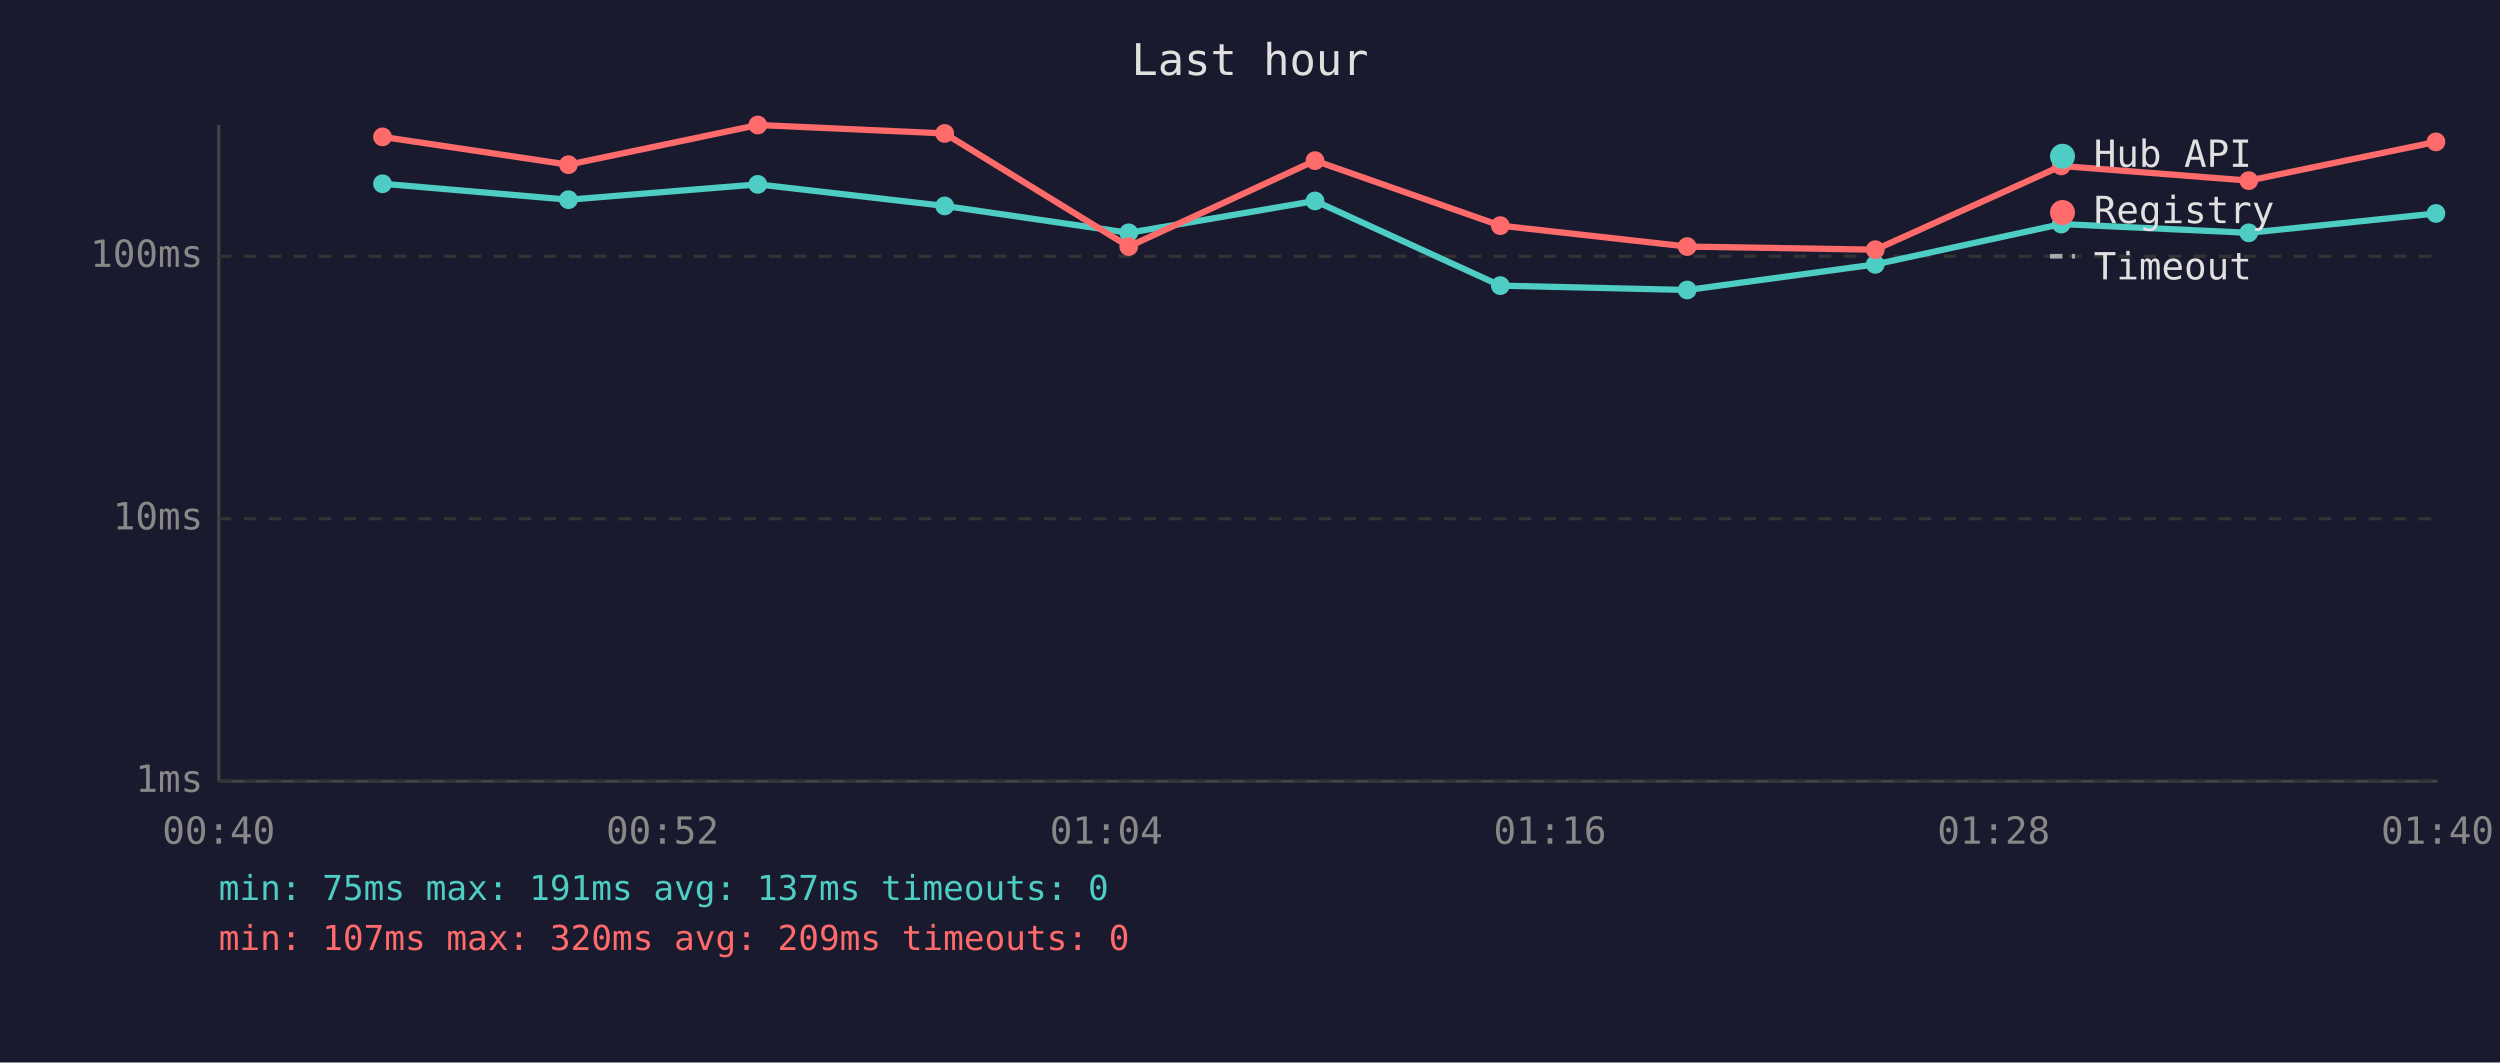
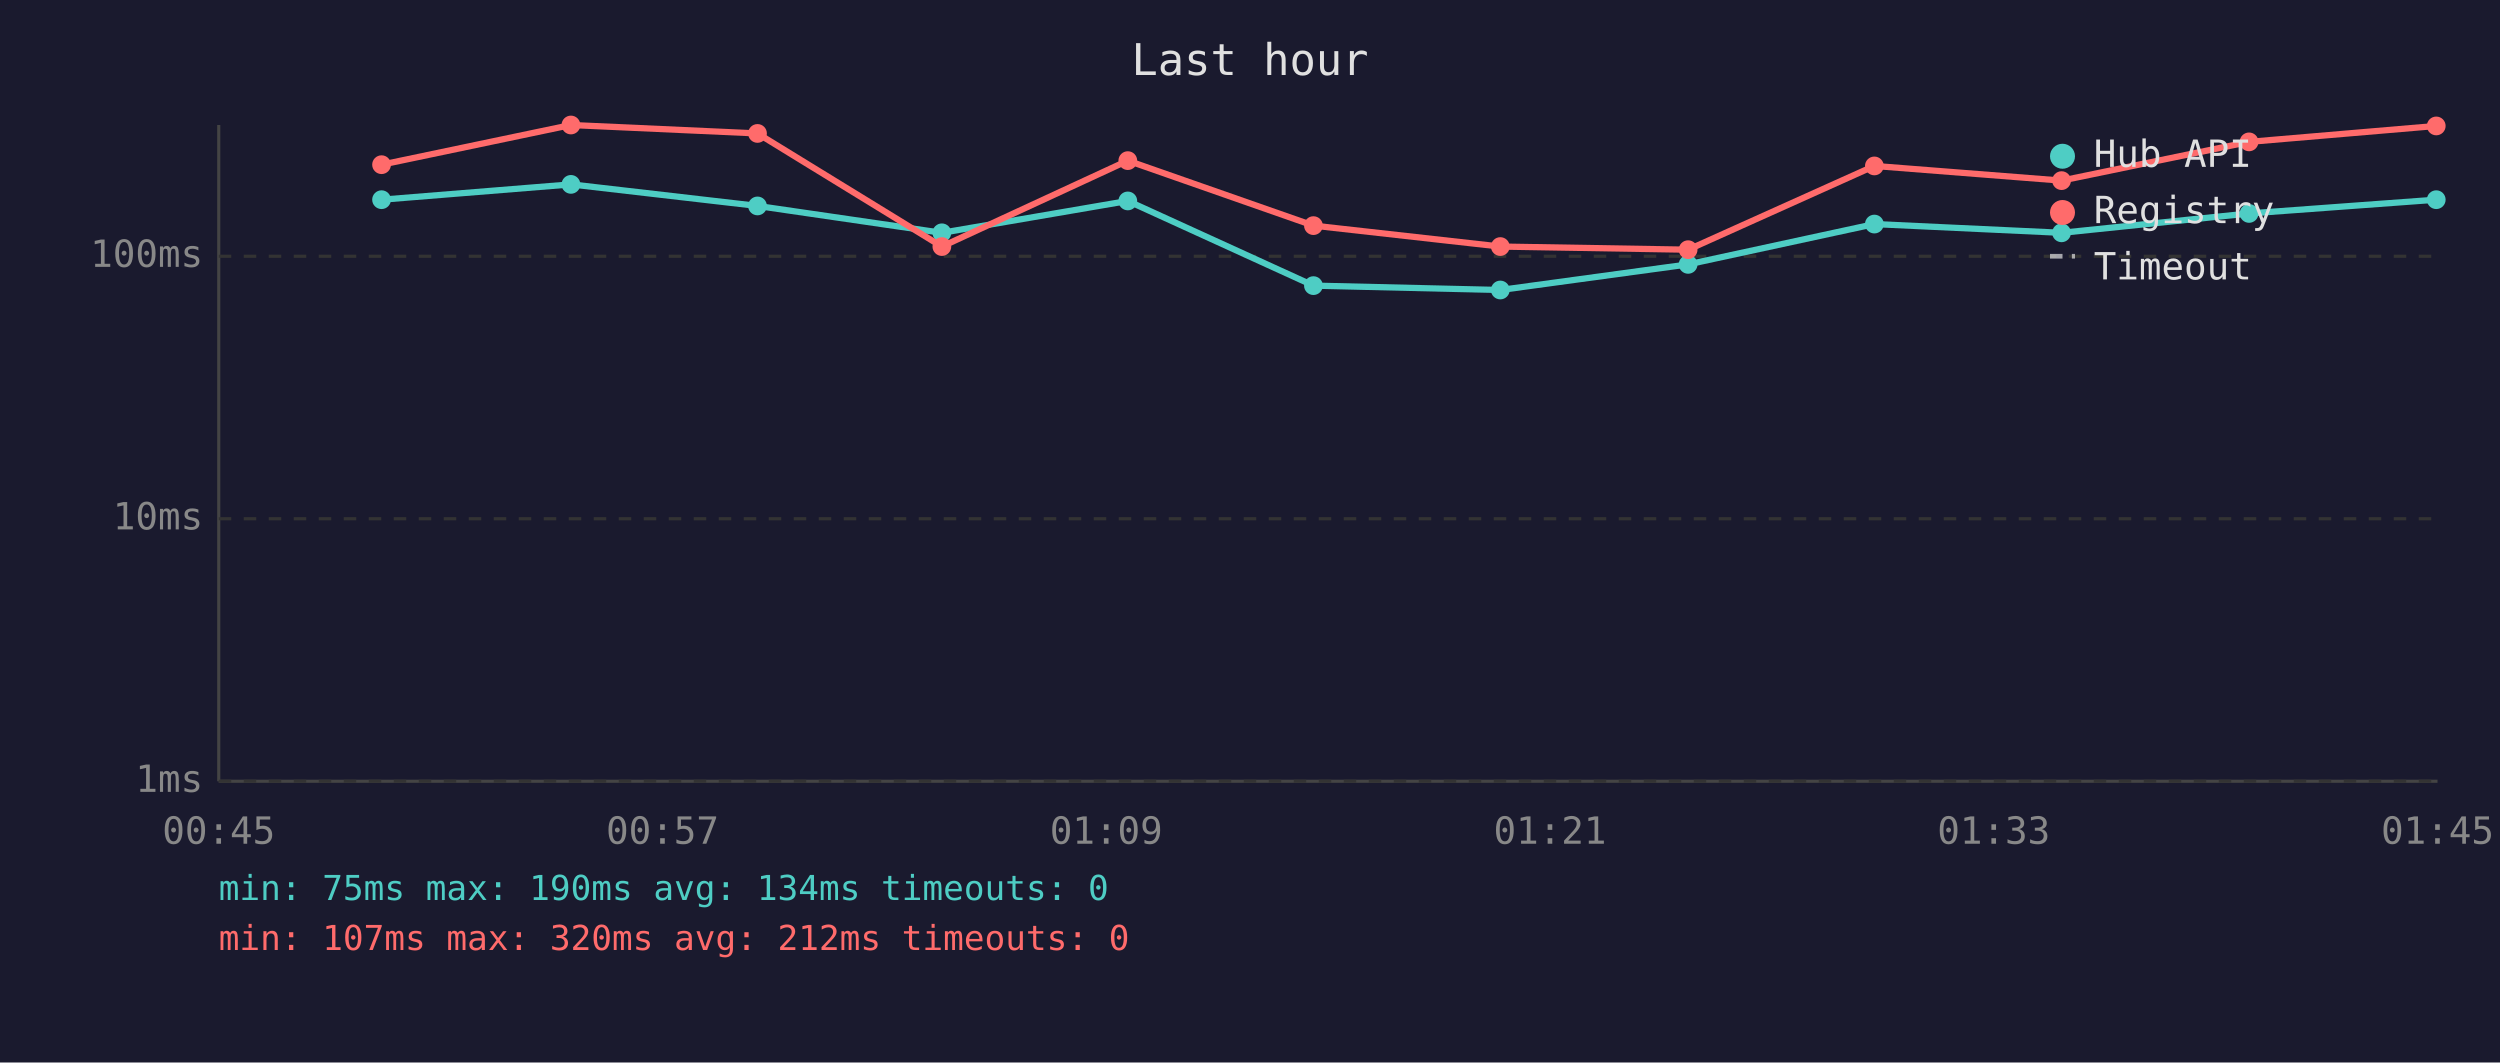
<svg xmlns="http://www.w3.org/2000/svg" viewBox="0 0 800 340" font-family="monospace" font-size="12">
  <rect width="800" height="340" fill="#1a1a2e" />
  <text x="400" y="24" fill="#e0e0e0" font-size="14" text-anchor="middle">Last hour</text>
  <line x1="70" y1="40" x2="70" y2="250" stroke="#444" stroke-width="1" />
  <line x1="70" y1="250" x2="780" y2="250" stroke="#444" stroke-width="1" />
  <line x1="70" y1="250" x2="780" y2="250" stroke="#333" stroke-width="1" stroke-dasharray="4" />
  <text x="65" y="250" fill="#888" text-anchor="end" dominant-baseline="middle">1ms</text>
  <line x1="70" y1="166" x2="780" y2="166" stroke="#333" stroke-width="1" stroke-dasharray="4" />
  <text x="65" y="166" fill="#888" text-anchor="end" dominant-baseline="middle">10ms</text>
  <line x1="70" y1="82" x2="780" y2="82" stroke="#333" stroke-width="1" stroke-dasharray="4" />
  <text x="65" y="82" fill="#888" text-anchor="end" dominant-baseline="middle">100ms</text>
-   <text x="70" y="270" fill="#888" text-anchor="middle">00:40</text>
-   <text x="212" y="270" fill="#888" text-anchor="middle">00:52</text>
-   <text x="354" y="270" fill="#888" text-anchor="middle">01:04</text>
-   <text x="496" y="270" fill="#888" text-anchor="middle">01:16</text>
-   <text x="638" y="270" fill="#888" text-anchor="middle">01:28</text>
-   <text x="780" y="270" fill="#888" text-anchor="middle">01:40</text>
-   <polyline points="122.4,58.8 181.9,63.9 242.5,59.0 302.3,65.9 361.2,74.5 420.8,64.3 480.1,91.4 539.9,92.8 600.1,84.6 659.6,71.7 719.6,74.5 779.5,68.3" fill="none" stroke="#4ecdc4" stroke-width="2" opacity="1" />
-   <circle cx="122.4" cy="58.8" r="3" fill="#4ecdc4" />
-   <circle cx="181.9" cy="63.9" r="3" fill="#4ecdc4" />
-   <circle cx="242.5" cy="59.0" r="3" fill="#4ecdc4" />
-   <circle cx="302.3" cy="65.9" r="3" fill="#4ecdc4" />
-   <circle cx="361.2" cy="74.5" r="3" fill="#4ecdc4" />
-   <circle cx="420.8" cy="64.3" r="3" fill="#4ecdc4" />
-   <circle cx="480.1" cy="91.4" r="3" fill="#4ecdc4" />
-   <circle cx="539.9" cy="92.8" r="3" fill="#4ecdc4" />
-   <circle cx="600.1" cy="84.6" r="3" fill="#4ecdc4" />
-   <circle cx="659.6" cy="71.7" r="3" fill="#4ecdc4" />
-   <circle cx="719.6" cy="74.5" r="3" fill="#4ecdc4" />
-   <circle cx="779.5" cy="68.3" r="3" fill="#4ecdc4" />
-   <polyline points="122.4,43.8 181.9,52.7 242.5,40.0 302.3,42.7 361.2,78.9 420.8,51.4 480.1,72.2 539.9,78.9 600.1,79.9 659.6,53.1 719.6,57.8 779.5,45.4" fill="none" stroke="#ff6b6b" stroke-width="2" opacity="1" />
-   <circle cx="122.4" cy="43.8" r="3" fill="#ff6b6b" />
-   <circle cx="181.9" cy="52.7" r="3" fill="#ff6b6b" />
-   <circle cx="242.5" cy="40.0" r="3" fill="#ff6b6b" />
-   <circle cx="302.3" cy="42.7" r="3" fill="#ff6b6b" />
-   <circle cx="361.2" cy="78.9" r="3" fill="#ff6b6b" />
-   <circle cx="420.8" cy="51.4" r="3" fill="#ff6b6b" />
-   <circle cx="480.1" cy="72.2" r="3" fill="#ff6b6b" />
-   <circle cx="539.9" cy="78.9" r="3" fill="#ff6b6b" />
-   <circle cx="600.1" cy="79.9" r="3" fill="#ff6b6b" />
-   <circle cx="659.6" cy="53.1" r="3" fill="#ff6b6b" />
-   <circle cx="719.6" cy="57.8" r="3" fill="#ff6b6b" />
-   <circle cx="779.5" cy="45.4" r="3" fill="#ff6b6b" />
+   <text x="70" y="270" fill="#888" text-anchor="middle">00:45</text>
+   <text x="212" y="270" fill="#888" text-anchor="middle">00:57</text>
+   <text x="354" y="270" fill="#888" text-anchor="middle">01:09</text>
+   <text x="496" y="270" fill="#888" text-anchor="middle">01:21</text>
+   <text x="638" y="270" fill="#888" text-anchor="middle">01:33</text>
+   <text x="780" y="270" fill="#888" text-anchor="middle">01:45</text>
+   <polyline points="122.1,63.9 182.7,59.0 242.4,65.9 301.4,74.5 360.9,64.3 420.3,91.4 480.1,92.8 540.2,84.6 599.8,71.7 659.7,74.5 719.7,68.3 779.6,63.9" fill="none" stroke="#4ecdc4" stroke-width="2" opacity="1" />
+   <circle cx="122.1" cy="63.9" r="3" fill="#4ecdc4" />
+   <circle cx="182.7" cy="59.0" r="3" fill="#4ecdc4" />
+   <circle cx="242.4" cy="65.9" r="3" fill="#4ecdc4" />
+   <circle cx="301.4" cy="74.5" r="3" fill="#4ecdc4" />
+   <circle cx="360.9" cy="64.3" r="3" fill="#4ecdc4" />
+   <circle cx="420.3" cy="91.4" r="3" fill="#4ecdc4" />
+   <circle cx="480.1" cy="92.8" r="3" fill="#4ecdc4" />
+   <circle cx="540.2" cy="84.6" r="3" fill="#4ecdc4" />
+   <circle cx="599.8" cy="71.7" r="3" fill="#4ecdc4" />
+   <circle cx="659.7" cy="74.5" r="3" fill="#4ecdc4" />
+   <circle cx="719.7" cy="68.3" r="3" fill="#4ecdc4" />
+   <circle cx="779.6" cy="63.9" r="3" fill="#4ecdc4" />
+   <polyline points="122.1,52.7 182.7,40.0 242.4,42.7 301.4,78.9 360.9,51.4 420.3,72.2 480.1,78.9 540.2,79.9 599.8,53.1 659.7,57.8 719.7,45.4 779.6,40.3" fill="none" stroke="#ff6b6b" stroke-width="2" opacity="1" />
+   <circle cx="122.1" cy="52.7" r="3" fill="#ff6b6b" />
+   <circle cx="182.7" cy="40.0" r="3" fill="#ff6b6b" />
+   <circle cx="242.4" cy="42.7" r="3" fill="#ff6b6b" />
+   <circle cx="301.4" cy="78.9" r="3" fill="#ff6b6b" />
+   <circle cx="360.9" cy="51.4" r="3" fill="#ff6b6b" />
+   <circle cx="420.3" cy="72.2" r="3" fill="#ff6b6b" />
+   <circle cx="480.1" cy="78.9" r="3" fill="#ff6b6b" />
+   <circle cx="540.2" cy="79.9" r="3" fill="#ff6b6b" />
+   <circle cx="599.8" cy="53.1" r="3" fill="#ff6b6b" />
+   <circle cx="659.7" cy="57.8" r="3" fill="#ff6b6b" />
+   <circle cx="719.7" cy="45.4" r="3" fill="#ff6b6b" />
+   <circle cx="779.6" cy="40.3" r="3" fill="#ff6b6b" />
  <circle cx="660" cy="50" r="4" fill="#4ecdc4" />
  <text x="670" y="50" fill="#e0e0e0" dominant-baseline="middle">Hub API</text>
  <circle cx="660" cy="68" r="4" fill="#ff6b6b" />
  <text x="670" y="68" fill="#e0e0e0" dominant-baseline="middle">Registry</text>
  <line x1="656" y1="82" x2="664" y2="82" stroke="#e0e0e0" stroke-width="1.5" stroke-dasharray="4,3" opacity="0.7" />
  <text x="670" y="86" fill="#e0e0e0" dominant-baseline="middle">Timeout</text>
-   <text x="70" y="288" fill="#4ecdc4" font-size="11">min: 75ms  max: 191ms  avg: 137ms  timeouts: 0</text>
-   <text x="70" y="304" fill="#ff6b6b" font-size="11">min: 107ms  max: 320ms  avg: 209ms  timeouts: 0</text>
+   <text x="70" y="288" fill="#4ecdc4" font-size="11">min: 75ms  max: 190ms  avg: 134ms  timeouts: 0</text>
+   <text x="70" y="304" fill="#ff6b6b" font-size="11">min: 107ms  max: 320ms  avg: 212ms  timeouts: 0</text>
</svg>
